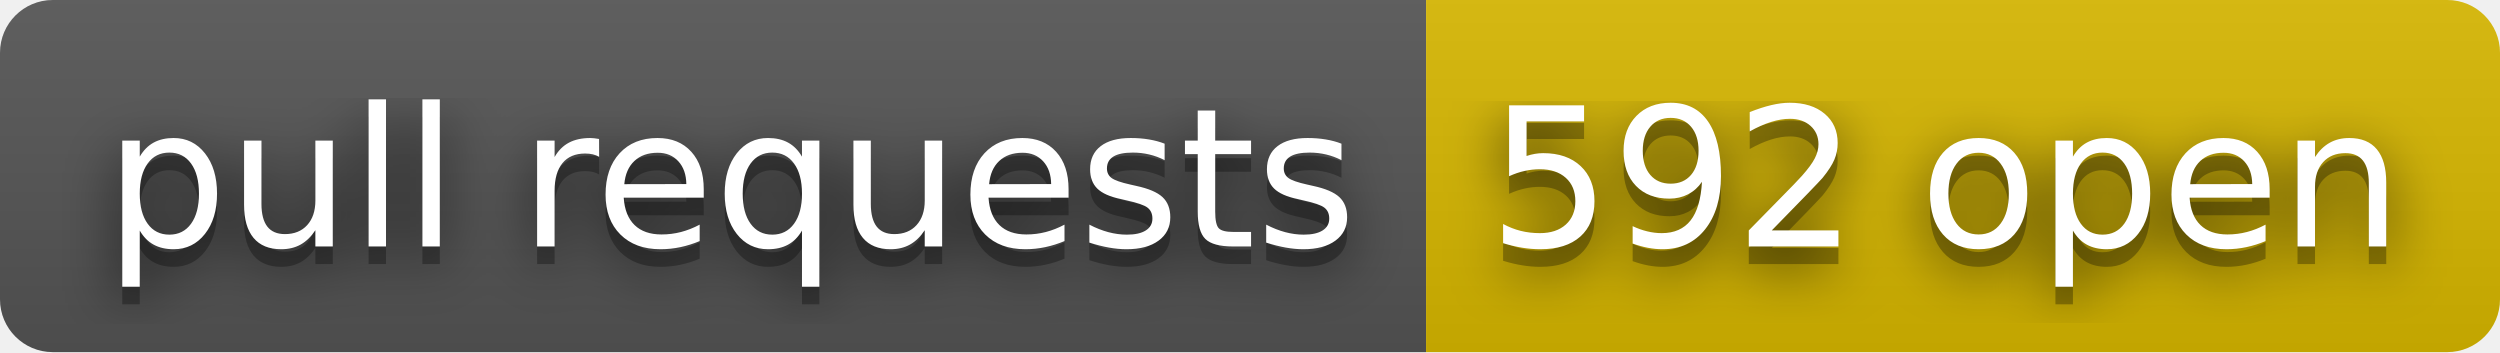
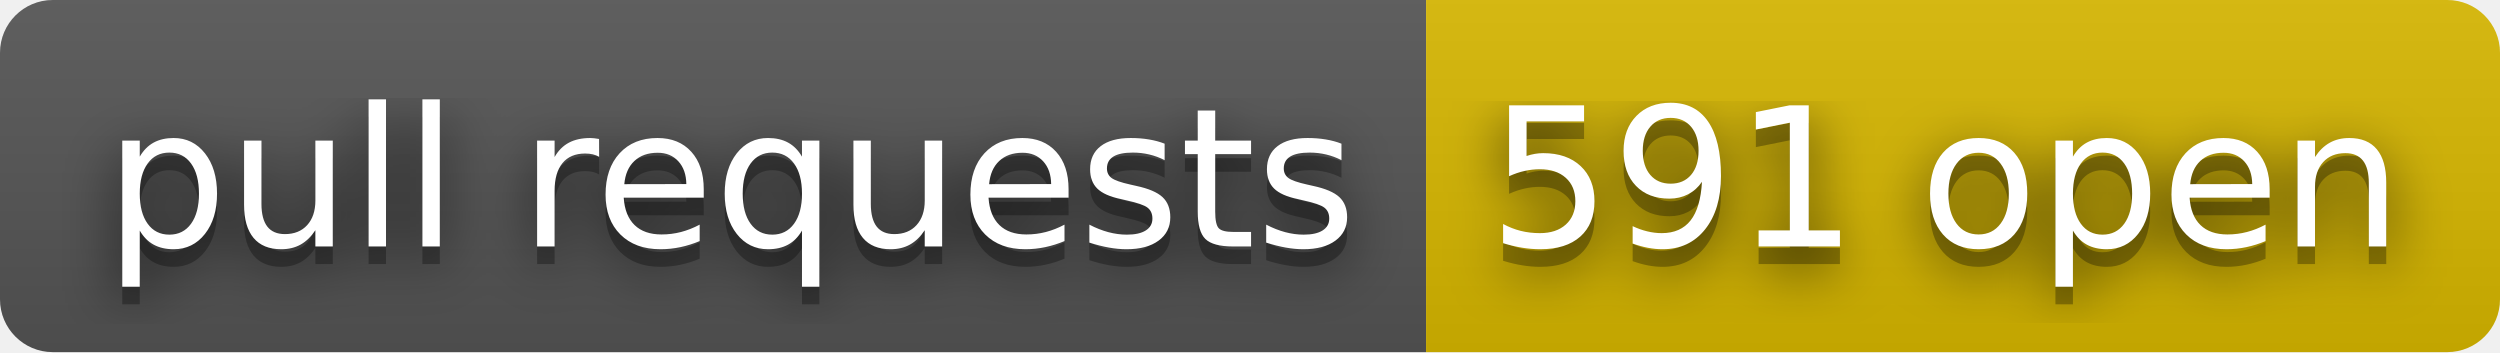
- <svg xmlns="http://www.w3.org/2000/svg" width="142" height="20" role="img" aria-label="pull requests: 592 open">
+ <svg xmlns="http://www.w3.org/2000/svg" width="142" height="20" role="img" aria-label="pull requests: 591 open">
  <filter id="blur">
    <feGaussianBlur stdDeviation="16" />
  </filter>
  <linearGradient id="s" x2="0" y2="100%">
    <stop offset="0" stop-color="#bbb" stop-opacity=".1" />
    <stop offset="1" stop-opacity=".1" />
  </linearGradient>
  <clipPath id="r">
    <rect width="142" height="20" rx="3" />
  </clipPath>
  <g clip-path="url(#r)">
    <rect width="81" height="20" fill="#555" />
    <rect x="81" width="61" height="20" fill="#d8b800" />
    <rect width="142" height="20" fill="url(#s)" />
  </g>
  <g fill="#fff" text-anchor="middle" font-family="Verdana,Geneva,DejaVu Sans,sans-serif" text-rendering="geometricPrecision" font-size="110">
    <g transform="scale(.1)">
      <g aria-hidden="true" fill="#010101">
        <text x="415" y="150" fill-opacity=".8" filter="url(#blur)" textLength="710">pull requests</text>
        <text x="415" y="150" fill-opacity=".3" textLength="710">pull requests</text>
      </g>
      <text x="415" y="140" textLength="710">pull requests</text>
    </g>
    <g transform="scale(.1)">
      <g aria-hidden="true" fill="#010101">
-         <text x="1105" y="150" fill-opacity=".8" filter="url(#blur)" textLength="510">592 open</text>
-         <text x="1105" y="150" fill-opacity=".3" textLength="510">592 open</text>
+         <text x="1105" y="150" fill-opacity=".8" filter="url(#blur)" textLength="510">591 open</text>
+         <text x="1105" y="150" fill-opacity=".3" textLength="510">591 open</text>
      </g>
-       <text x="1105" y="140" textLength="510">592 open</text>
+       <text x="1105" y="140" textLength="510">591 open</text>
    </g>
  </g>
</svg>
